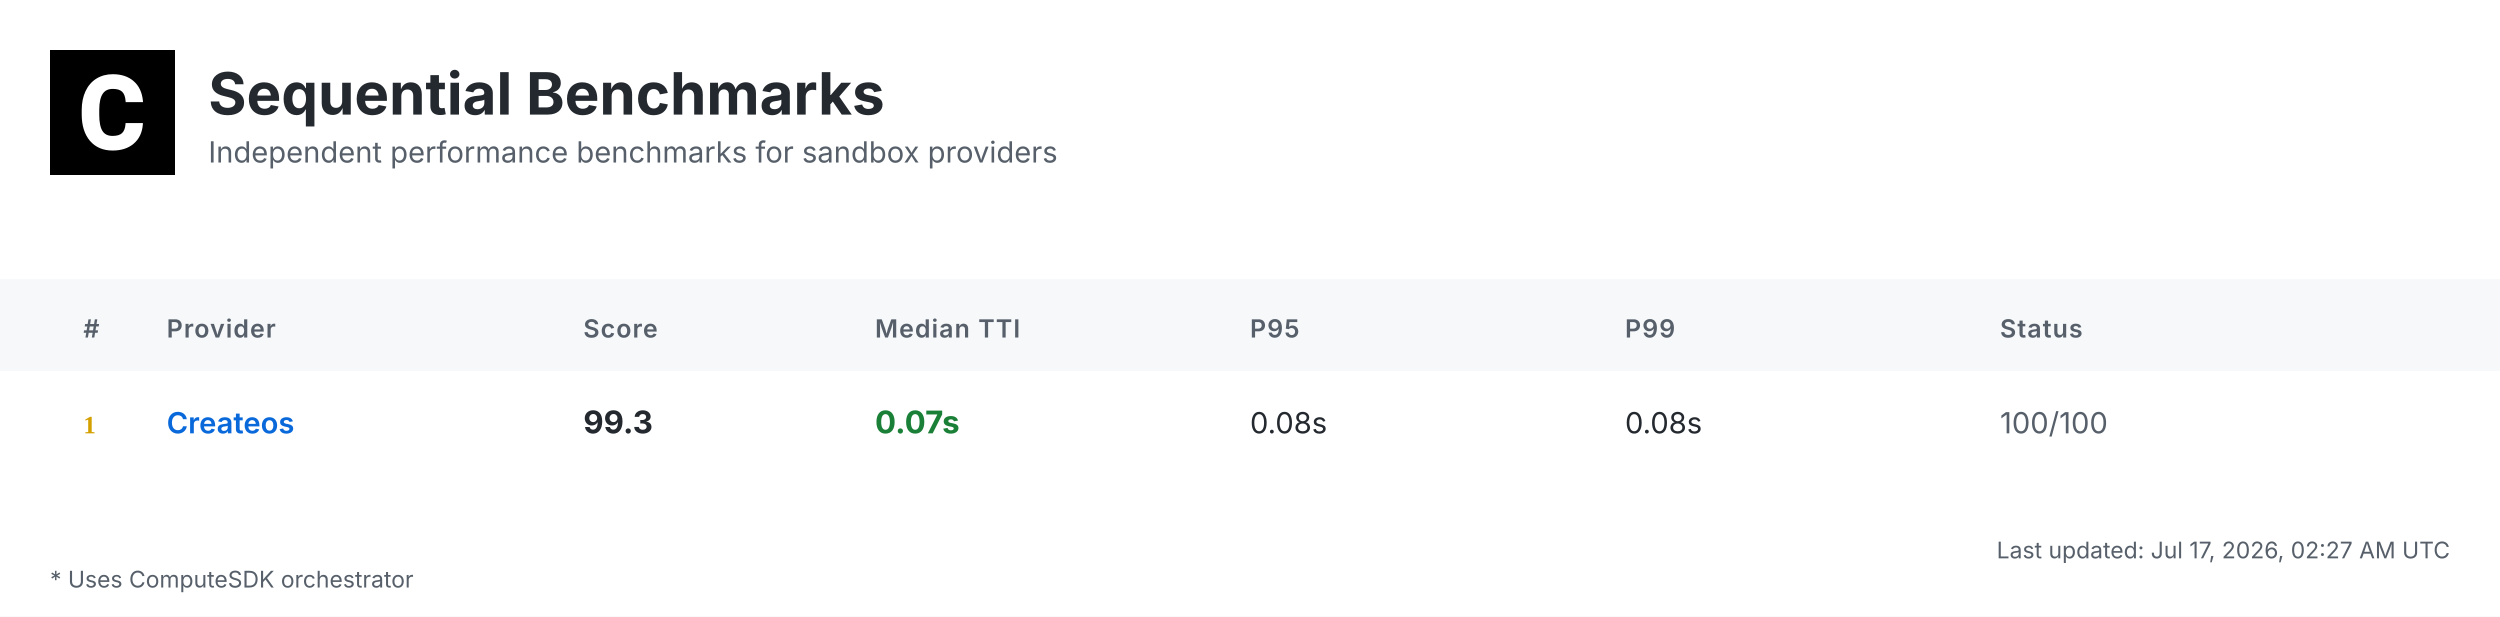
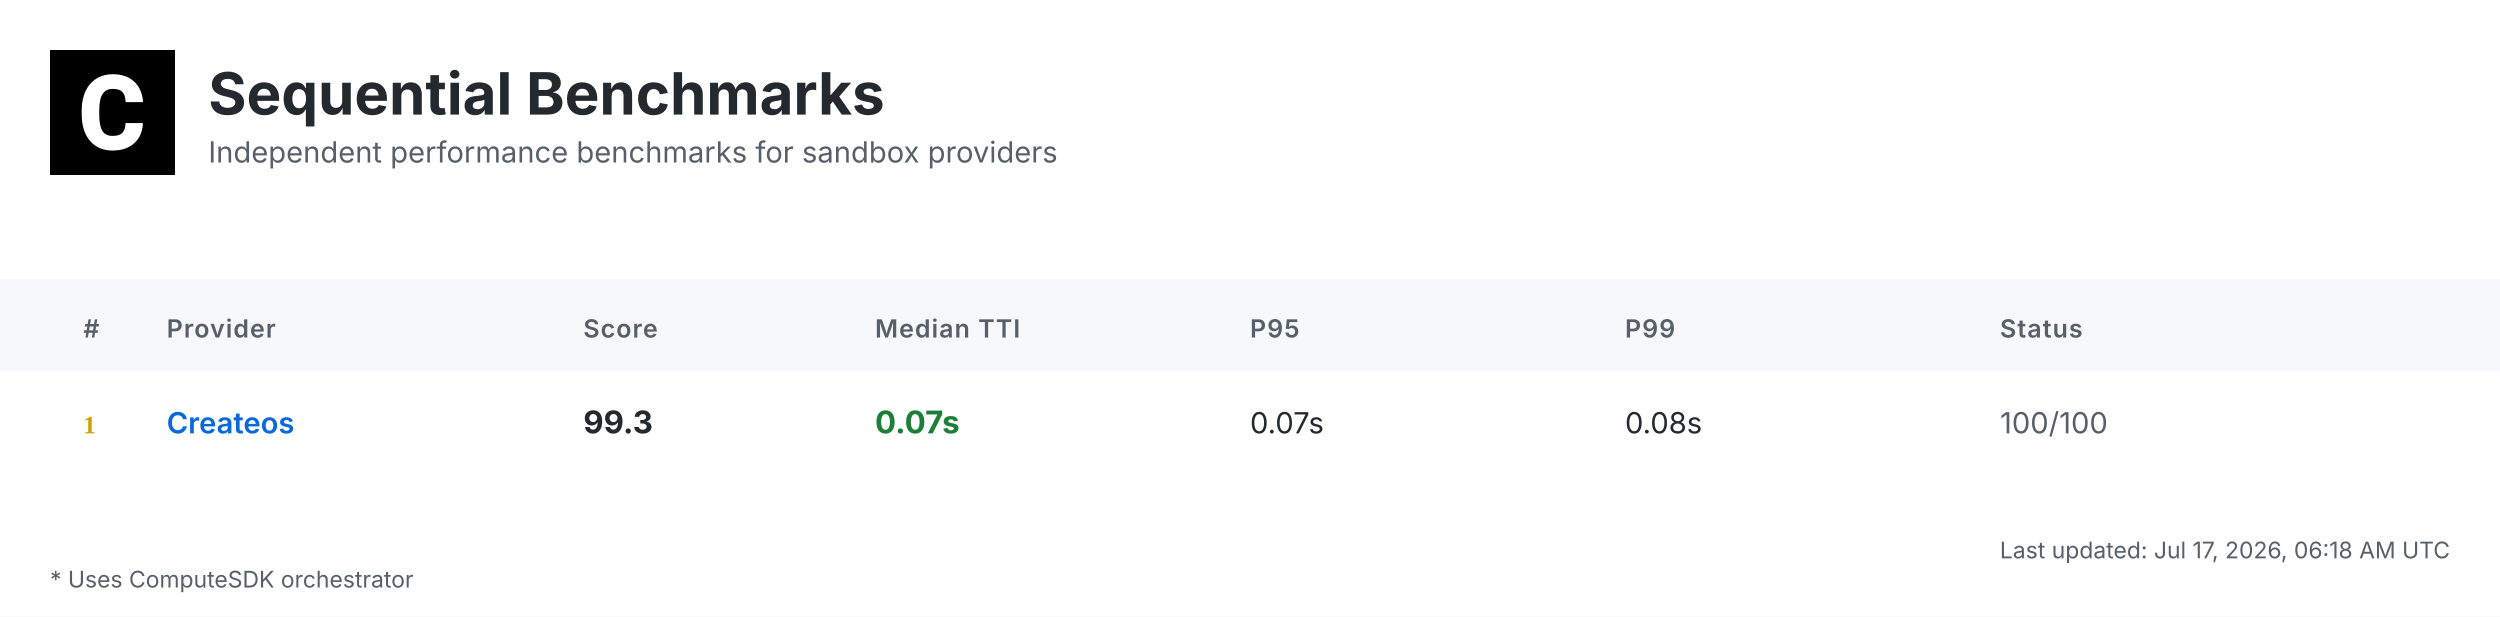
<svg xmlns="http://www.w3.org/2000/svg" width="1200" height="296" viewBox="0 0 1200 296">
  <defs>
    <linearGradient id="headerGrad" x1="0%" y1="0%" x2="100%" y2="100%">
      <stop offset="0%" style="stop-color:#f6f8fa;stop-opacity:1" />
      <stop offset="100%" style="stop-color:#ffffff;stop-opacity:1" />
    </linearGradient>
  </defs>
  <style>
    .bg { fill: #ffffff; }
    .header-bg { fill: url(#headerGrad); }
    .table-header-bg { fill: #f6f8fa; }
    .table-header { font: 600 12px 'Inter', 'SF Pro Display', -apple-system, BlinkMacSystemFont, 'Segoe UI', Roboto, Helvetica, Arial, sans-serif; fill: #57606a; text-transform: uppercase; letter-spacing: 0.5px; }
    .row { font: 14px 'Inter', 'SF Pro Display', -apple-system, BlinkMacSystemFont, 'Segoe UI', Roboto, Helvetica, Arial, sans-serif; fill: #24292f; }
    .rank { font-weight: 700; fill: #57606a; }
    .rank-1 { fill: #d4a000; }
    .rank-2 { fill: #8a8a8a; }
    .rank-3 { fill: #a0522d; }
    .provider { font-weight: 600; fill: #0969da; }
    .median { font-weight: 700; font-size: 15px; }
    .fast { fill: #1a7f37; }
    .medium { fill: #9a6700; }
    .slow { fill: #cf222e; }
    .status { fill: #57606a; }
    .divider { stroke: #d0d7de; stroke-width: 1; }
    .border { stroke: #d0d7de; stroke-width: 1; fill: none; }
    .timestamp { font: 11px 'Inter', 'SF Pro Display', -apple-system, BlinkMacSystemFont, 'Segoe UI', Roboto, Helvetica, Arial, sans-serif; fill: #57606a; }
    .title { font: bold 28px 'Inter', 'SF Pro Display', -apple-system, BlinkMacSystemFont, 'Segoe UI', Roboto, Helvetica, Arial, sans-serif; fill: #24292f; }
    .subtitle { font: 14px 'Inter', 'SF Pro Display', -apple-system, BlinkMacSystemFont, 'Segoe UI', Roboto, Helvetica, Arial, sans-serif; fill: #57606a; }
    .logo { fill: #24292f; }
    .metrics-label { font: 600 12px 'Inter', 'SF Pro Display', -apple-system, BlinkMacSystemFont, 'Segoe UI', Roboto, Helvetica, Arial, sans-serif; fill: #57606a; text-transform: uppercase; letter-spacing: 0.5px; }
    .metrics-row { font: 13px 'Inter', 'SF Pro Display', -apple-system, BlinkMacSystemFont, 'Segoe UI', Roboto, Helvetica, Arial, sans-serif; fill: #24292f; }
  </style>
  <rect class="bg" width="1200" height="296" />
  <g transform="translate(24, 24)">
    <rect width="60" height="60" fill="#000000" />
    <g transform="scale(0.035) translate(0, 0)">
      <path fill="#ffffff" d="M1036.26,1002.28h237.87l-.93,19.09c-8.38,110.32-49.81,198.3-123.82,262.07-73.09,63.31-170.84,95.43-290.48,95.43-130.81,0-235.55-44.69-311.43-133.6-74.48-87.98-112.65-209.48-112.65-361.23v-60.51c0-96.83,17.7-183.41,51.68-257.43,34.91-74.95,85.19-133.61,149.89-173.63,64.7-40.04,140.12-60.52,225.3-60.52,117.77,0,214.13,32.12,286.29,95.9,72.62,63.3,114.98,153.61,126.15,267.67l1.86,19.08h-238.34l-.93-15.83c-4.65-59.11-20.95-101.94-47.95-127.08-27-25.6-69.83-38.17-127.08-38.17-61.91,0-107.06,20.95-137.33,65.17-31.65,45.15-47.94,117.77-48.87,215.53v74.48c0,102.41,15.36,177.83,45.62,223.91,28.86,44.22,74.01,65.63,137.79,65.63,58.19,0,101.48-12.57,128.95-38.17,26.99-25.14,43.29-66.1,47.48-121.5l.93-16.3Z" />
    </g>
  </g>
  <text class="title" x="100" y="55">Sequential Benchmarks</text>
  <text class="subtitle" x="100" y="78">Independent performance benchmarks for sandbox providers</text>
  <rect class="table-header-bg" y="134" width="1200" height="44" />
  <text class="table-header" x="40" y="162">#</text>
  <text class="table-header" x="80" y="162">Provider</text>
  <text class="table-header" x="280" y="162">Score</text>
  <text class="table-header" x="420" y="162">Median TTI</text>
  <text class="table-header" x="600" y="162">P95</text>
  <text class="table-header" x="780" y="162">P99</text>
  <text class="table-header" x="960" y="162">Status</text>
  <text class="rank rank-1" x="40" y="208">1</text>
  <text class="row provider" x="80" y="208">Createos</text>
  <text class="row median" x="280" y="208">99.3</text>
  <text class="row median fast" x="420" y="208">0.07s</text>
-   <text class="row" x="600" y="208">0.08s</text>
+   <text class="row" x="600" y="208">0.07s</text>
  <text class="row" x="780" y="208">0.08s</text>
  <text class="row status" x="960" y="208">100/100</text>
-   <text class="timestamp" x="1176" y="268" text-anchor="end">Last updated: Jul 17, 2026, 02:27 AM UTC</text>
+   <text class="timestamp" x="1176" y="268" text-anchor="end">Last updated: Jul 17, 2026, 06:18 AM UTC</text>
  <text class="timestamp" x="24" y="282">* Uses ComputeSDK orchestrator</text>
</svg>
